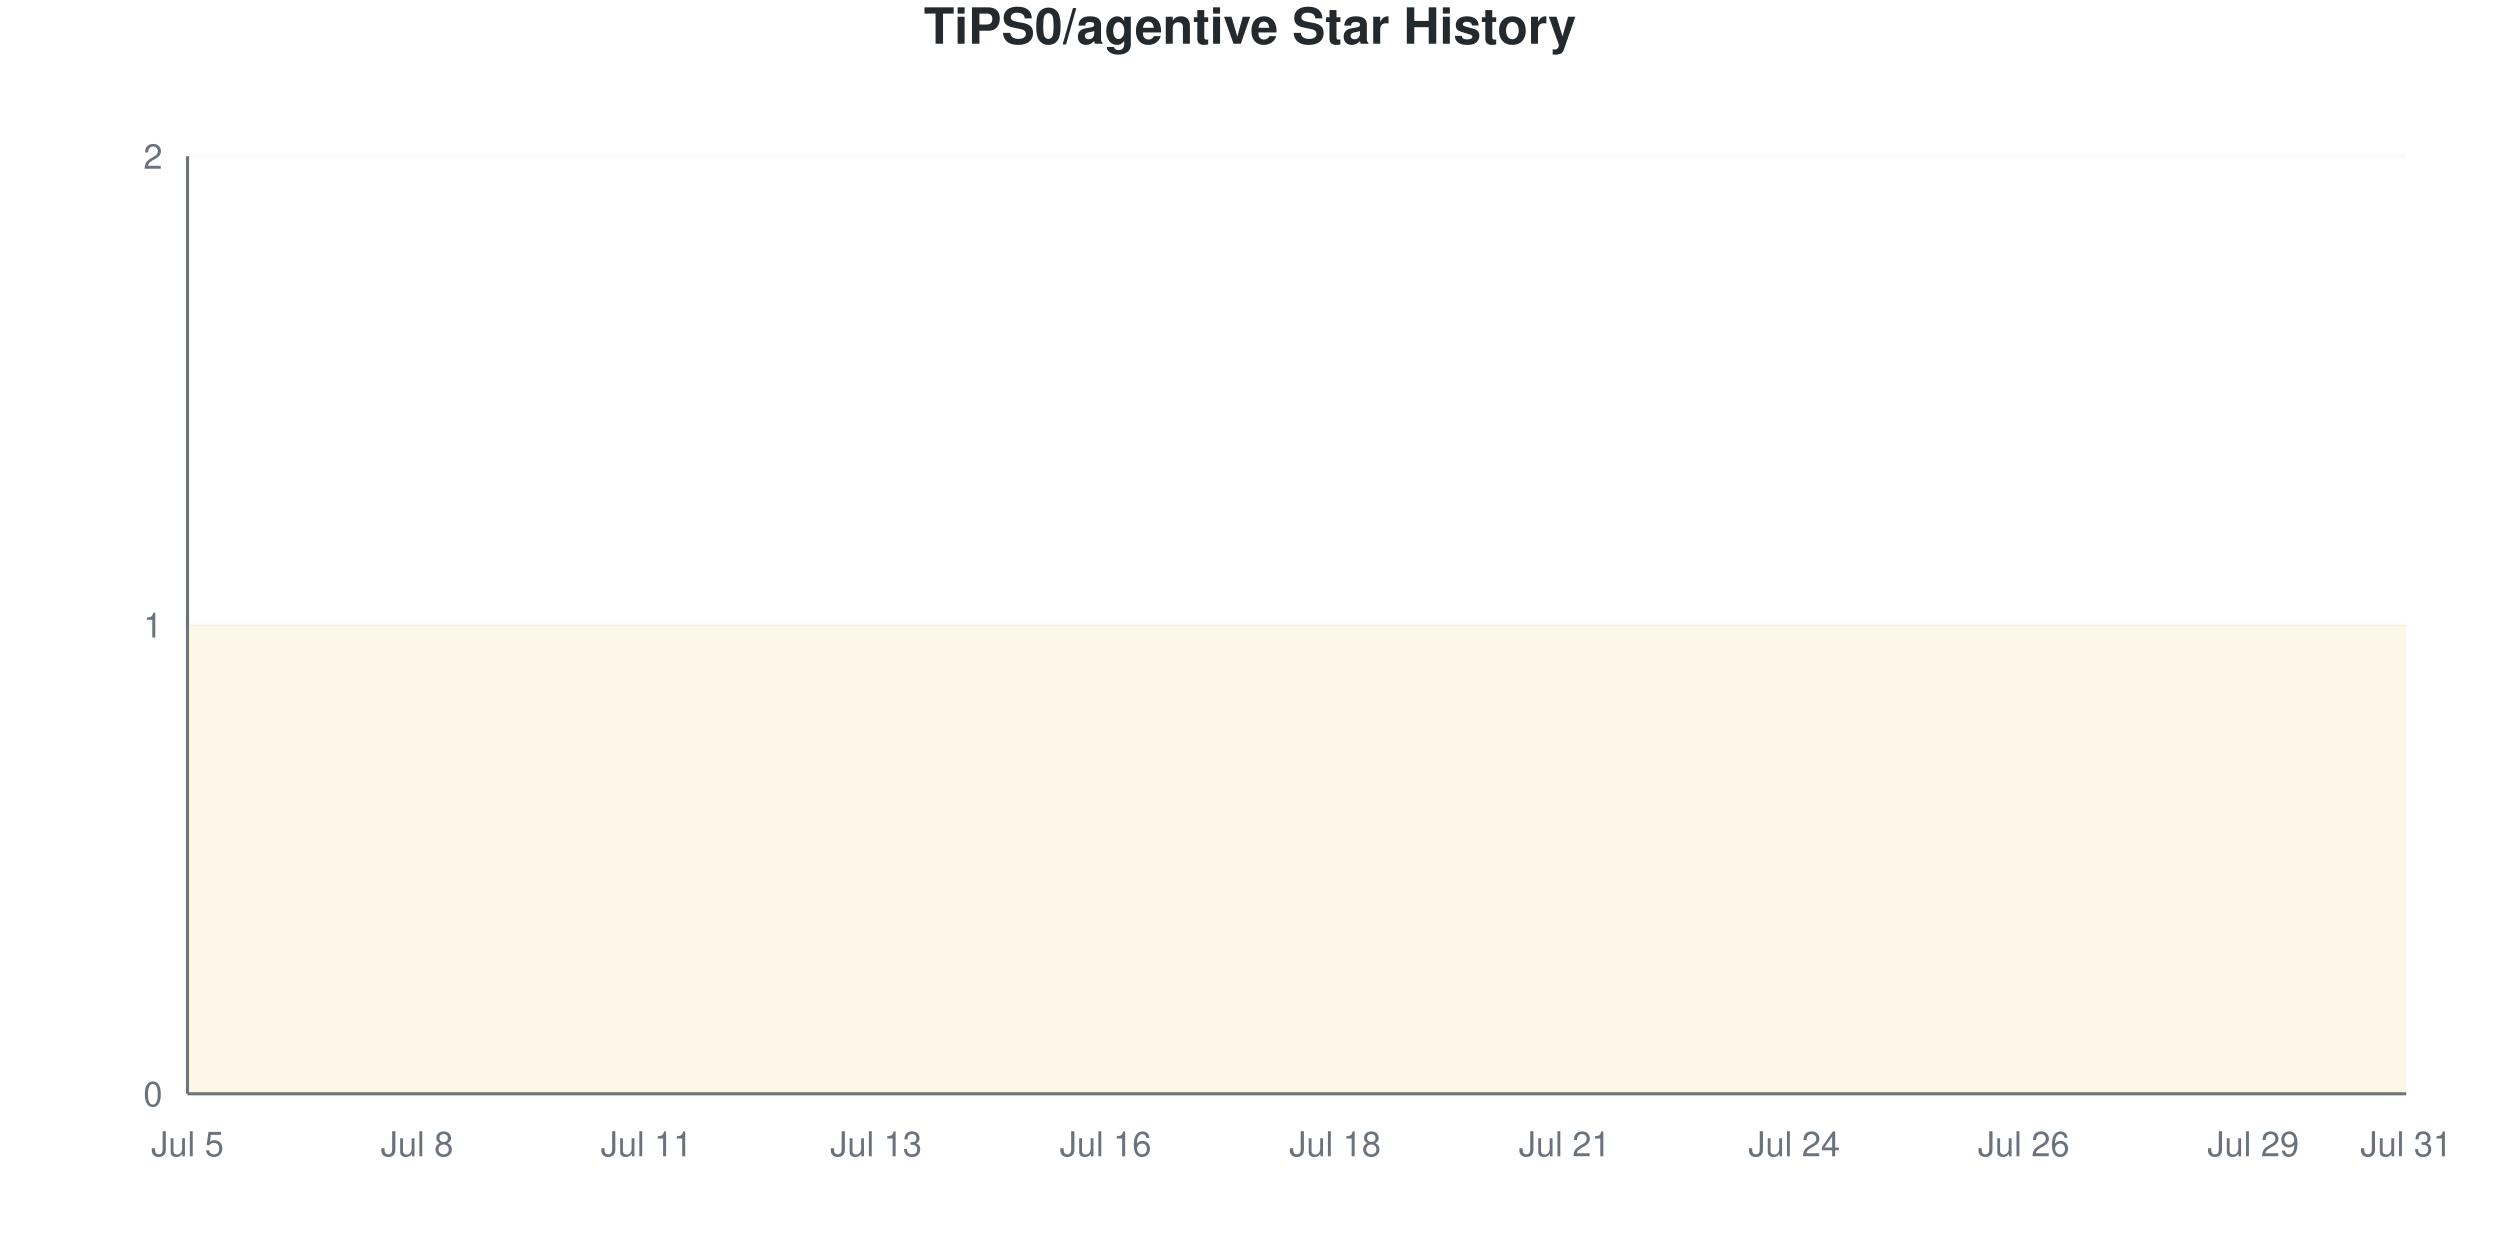
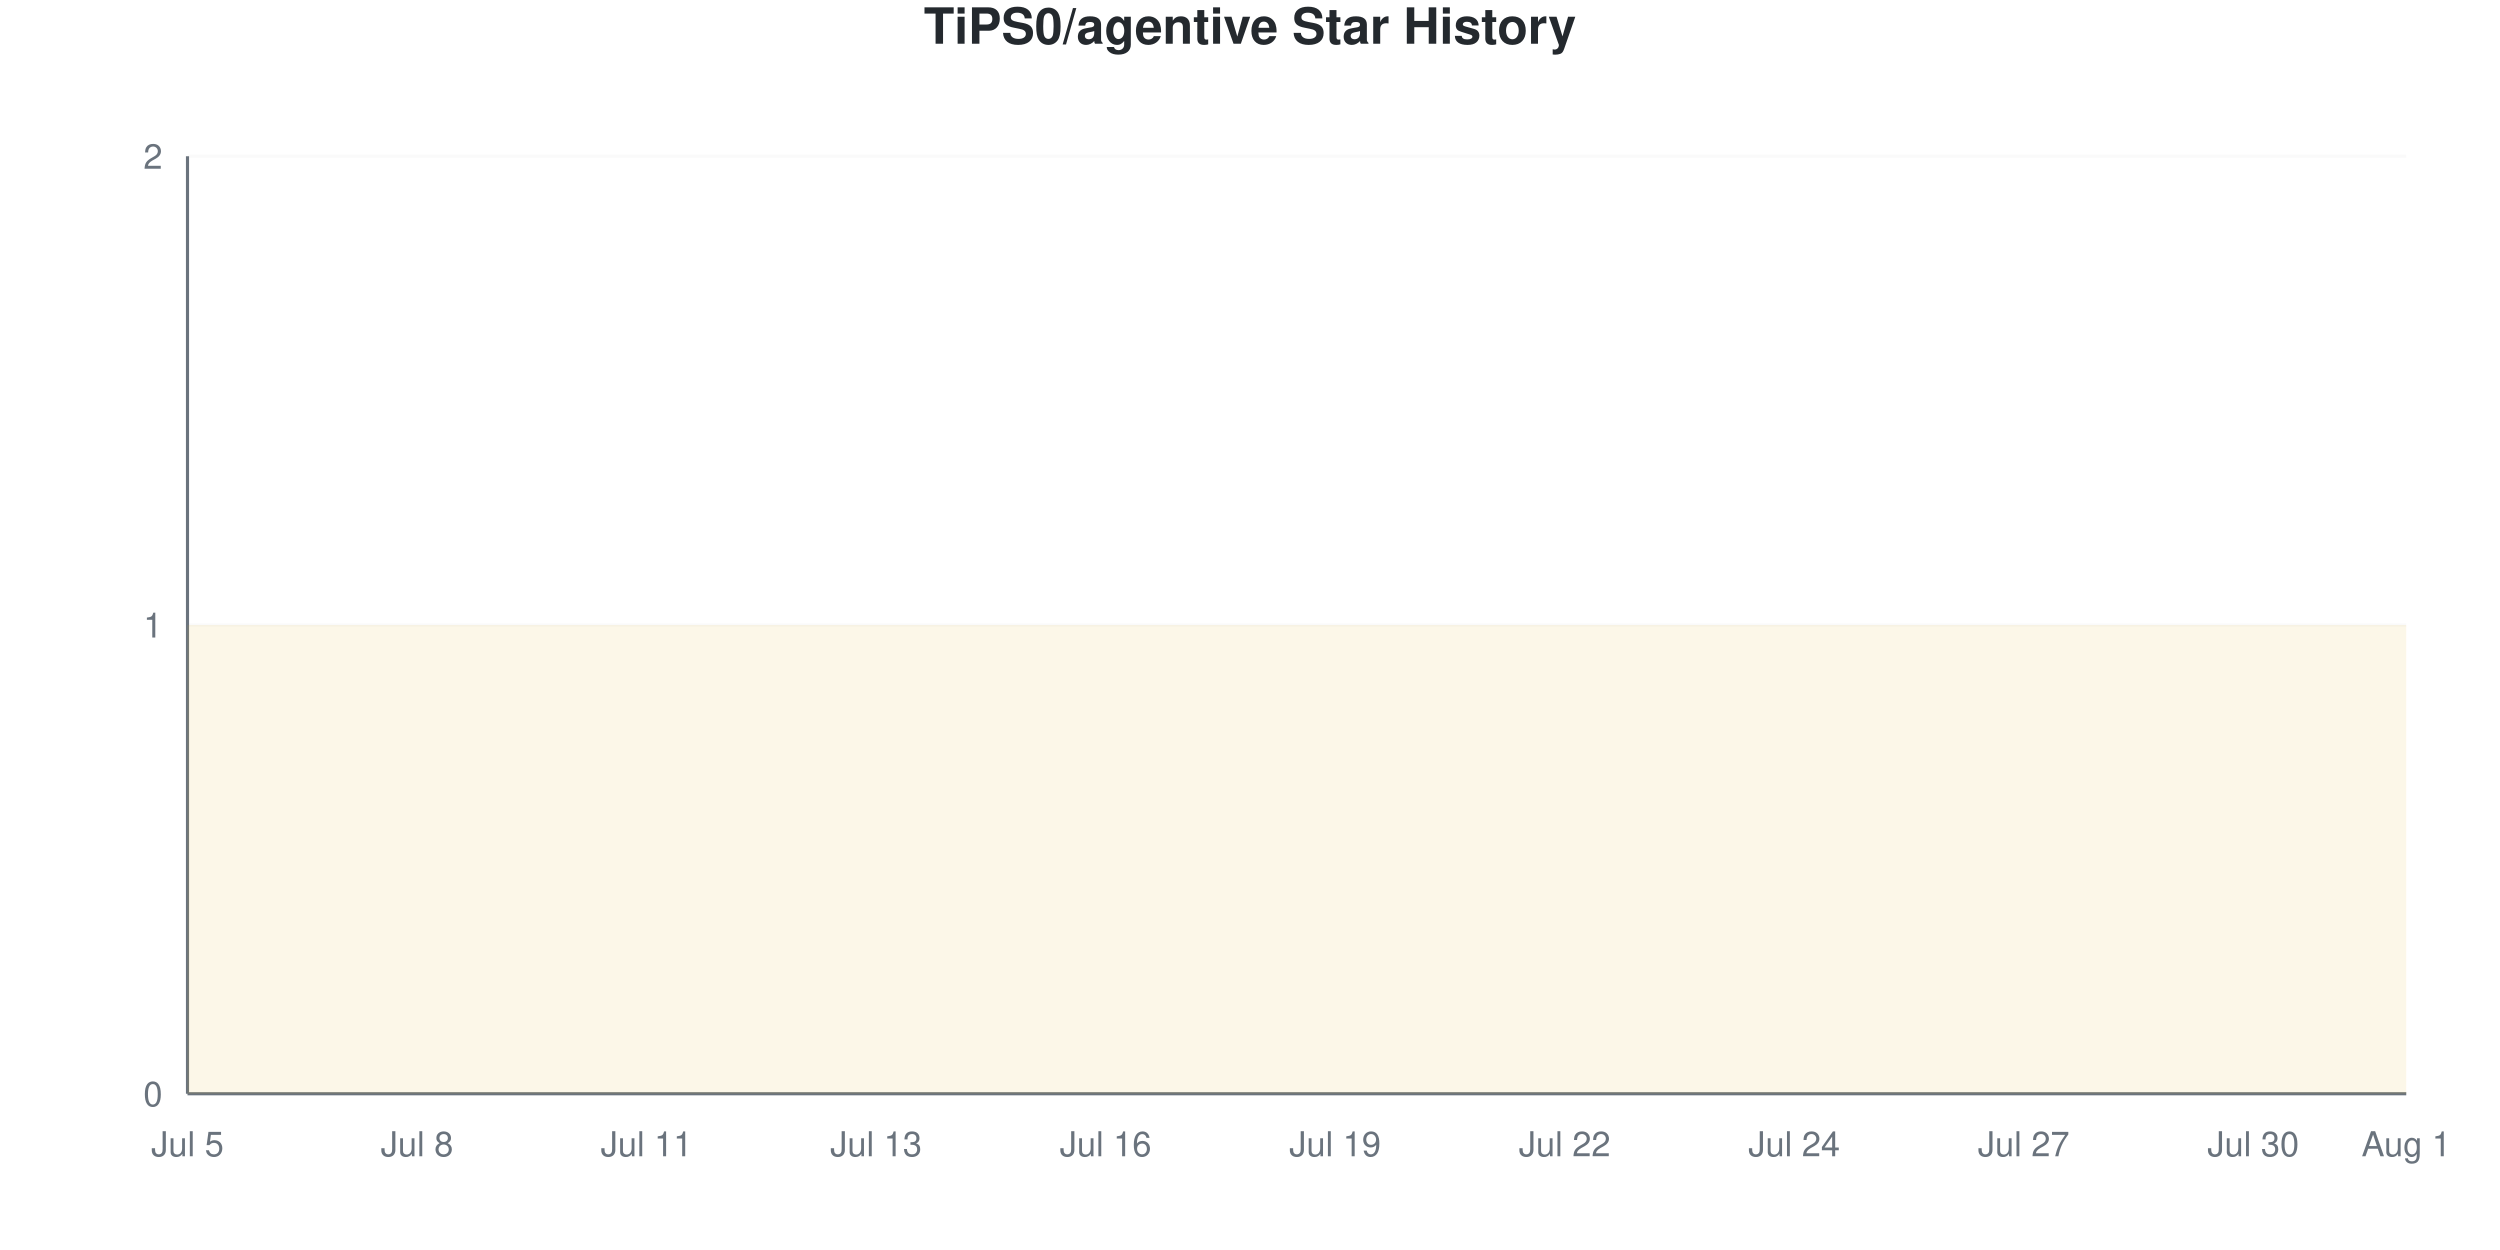
<svg xmlns="http://www.w3.org/2000/svg" viewBox="0 0 800 400" width="800" height="400">
  <style>
    @keyframes drawLine {
      to { stroke-dashoffset: 0; }
    }
    @keyframes fadeInPoint {
      from { opacity: 0; }
      to { opacity: 1; }
    }
    .data-line-0 {
      stroke-dasharray: 1290;
      stroke-dashoffset: 1290;
      animation: drawLine 2s ease-out forwards;
    }
    .data-point {
      opacity: 0;
      animation: fadeInPoint 0.5s ease-out forwards;
    }
    .chart-bg { fill: #fff; }
    .chart-text { fill: #24292e; }
    .chart-muted { fill: #6a737d; }
    .chart-grid { stroke: #eee; }
    .chart-axis { stroke: #6a737d; }
    @media (prefers-color-scheme: dark) {
      .chart-bg { fill: #0d1117; }
      .chart-text { fill: #e6edf3; }
      .chart-muted { fill: #8b949e; }
      .chart-grid { stroke: #21262d; }
      .chart-axis { stroke: #8b949e; }
    }
  </style>
  <rect width="800" height="400" class="chart-bg" />
  <text x="400" y="14" text-anchor="middle" class="chart-text" font-size="16" font-weight="bold" font-family="-apple-system, BlinkMacSystemFont, 'Segoe UI', Helvetica, Arial, sans-serif">TiPS0/agentive Star History</text>
  <g class="grid">
    <line x1="60" y1="350" x2="770" y2="350" class="chart-grid" stroke-opacity="0.3" />
    <text x="52" y="354" text-anchor="end" class="chart-muted" font-size="11" font-family="-apple-system, BlinkMacSystemFont, 'Segoe UI', Helvetica, Arial, sans-serif">0</text>
    <line x1="60" y1="200" x2="770" y2="200" class="chart-grid" stroke-opacity="0.3" />
    <text x="52" y="204" text-anchor="end" class="chart-muted" font-size="11" font-family="-apple-system, BlinkMacSystemFont, 'Segoe UI', Helvetica, Arial, sans-serif">1</text>
    <line x1="60" y1="50" x2="770" y2="50" class="chart-grid" stroke-opacity="0.3" />
    <text x="52" y="54" text-anchor="end" class="chart-muted" font-size="11" font-family="-apple-system, BlinkMacSystemFont, 'Segoe UI', Helvetica, Arial, sans-serif">2</text>
  </g>
  <g class="milestones">
    
  </g>
  <g class="x-axis">
    <text x="60" y="370" text-anchor="middle" class="chart-muted" font-size="11" font-family="-apple-system, BlinkMacSystemFont, 'Segoe UI', Helvetica, Arial, sans-serif">Jul 5</text>
    <text x="133.448" y="370" text-anchor="middle" class="chart-muted" font-size="11" font-family="-apple-system, BlinkMacSystemFont, 'Segoe UI', Helvetica, Arial, sans-serif">Jul 8</text>
    <text x="206.897" y="370" text-anchor="middle" class="chart-muted" font-size="11" font-family="-apple-system, BlinkMacSystemFont, 'Segoe UI', Helvetica, Arial, sans-serif">Jul 11</text>
    <text x="280.345" y="370" text-anchor="middle" class="chart-muted" font-size="11" font-family="-apple-system, BlinkMacSystemFont, 'Segoe UI', Helvetica, Arial, sans-serif">Jul 13</text>
    <text x="353.793" y="370" text-anchor="middle" class="chart-muted" font-size="11" font-family="-apple-system, BlinkMacSystemFont, 'Segoe UI', Helvetica, Arial, sans-serif">Jul 16</text>
-     <text x="427.241" y="370" text-anchor="middle" class="chart-muted" font-size="11" font-family="-apple-system, BlinkMacSystemFont, 'Segoe UI', Helvetica, Arial, sans-serif">Jul 18</text>
-     <text x="500.69" y="370" text-anchor="middle" class="chart-muted" font-size="11" font-family="-apple-system, BlinkMacSystemFont, 'Segoe UI', Helvetica, Arial, sans-serif">Jul 21</text>
+     <text x="427.241" y="370" text-anchor="middle" class="chart-muted" font-size="11" font-family="-apple-system, BlinkMacSystemFont, 'Segoe UI', Helvetica, Arial, sans-serif">Jul 19</text>
+     <text x="500.69" y="370" text-anchor="middle" class="chart-muted" font-size="11" font-family="-apple-system, BlinkMacSystemFont, 'Segoe UI', Helvetica, Arial, sans-serif">Jul 22</text>
    <text x="574.138" y="370" text-anchor="middle" class="chart-muted" font-size="11" font-family="-apple-system, BlinkMacSystemFont, 'Segoe UI', Helvetica, Arial, sans-serif">Jul 24</text>
-     <text x="647.586" y="370" text-anchor="middle" class="chart-muted" font-size="11" font-family="-apple-system, BlinkMacSystemFont, 'Segoe UI', Helvetica, Arial, sans-serif">Jul 26</text>
-     <text x="721.034" y="370" text-anchor="middle" class="chart-muted" font-size="11" font-family="-apple-system, BlinkMacSystemFont, 'Segoe UI', Helvetica, Arial, sans-serif">Jul 29</text>
-     <text x="770" y="370" text-anchor="middle" class="chart-muted" font-size="11" font-family="-apple-system, BlinkMacSystemFont, 'Segoe UI', Helvetica, Arial, sans-serif">Jul 31</text>
+     <text x="647.586" y="370" text-anchor="middle" class="chart-muted" font-size="11" font-family="-apple-system, BlinkMacSystemFont, 'Segoe UI', Helvetica, Arial, sans-serif">Jul 27</text>
+     <text x="721.034" y="370" text-anchor="middle" class="chart-muted" font-size="11" font-family="-apple-system, BlinkMacSystemFont, 'Segoe UI', Helvetica, Arial, sans-serif">Jul 30</text>
+     <text x="770" y="370" text-anchor="middle" class="chart-muted" font-size="11" font-family="-apple-system, BlinkMacSystemFont, 'Segoe UI', Helvetica, Arial, sans-serif">Aug 1</text>
  </g>
  <line x1="60" y1="50" x2="60" y2="350" class="chart-axis" stroke-width="1" />
  <line x1="60" y1="350" x2="770" y2="350" class="chart-axis" stroke-width="1" />
  <path d="M60,350 L60,200 C68.161,200 76.322,200 84.483,200 C92.644,200 100.805,200 108.966,200 C117.126,200 125.287,200 133.448,200 C141.609,200 149.77,200 157.931,200 C166.092,200 174.253,200 182.414,200 C190.575,200 198.736,200 206.897,200 C215.057,200 223.218,200 231.379,200 C239.54,200 247.701,200 255.862,200 C264.023,200 272.184,200 280.345,200 C288.506,200 296.667,200 304.828,200 C312.989,200 321.149,200 329.31,200 C337.471,200 345.632,200 353.793,200 C361.954,200 370.115,200 378.276,200 C386.437,200 394.598,200 402.759,200 C410.92,200 419.08,200 427.241,200 C435.402,200 443.563,200 451.724,200 C459.885,200 468.046,200 476.207,200 C484.368,200 492.529,200 500.69,200 C508.851,200 517.011,200 525.172,200 C533.333,200 541.494,200 549.655,200 C557.816,200 565.977,200 574.138,200 C582.299,200 590.46,200 598.621,200 C606.782,200 614.943,200 623.103,200 C631.264,200 639.425,200 647.586,200 C655.747,200 663.908,200 672.069,200 C680.23,200 688.391,200 696.552,200 C704.713,200 712.874,200 721.034,200 C729.195,200 737.356,200 745.517,200 C753.678,200 761.839,200 770,200 L770,350 L60,350 Z" fill="#dfb317" fill-opacity="0.1" />
  <path d="M60,350 L60,200 C68.161,200 76.322,200 84.483,200 C92.644,200 100.805,200 108.966,200 C117.126,200 125.287,200 133.448,200 C141.609,200 149.77,200 157.931,200 C166.092,200 174.253,200 182.414,200 C190.575,200 198.736,200 206.897,200 C215.057,200 223.218,200 231.379,200 C239.54,200 247.701,200 255.862,200 C264.023,200 272.184,200 280.345,200 C288.506,200 296.667,200 304.828,200 C312.989,200 321.149,200 329.31,200 C337.471,200 345.632,200 353.793,200 C361.954,200 370.115,200 378.276,200 C386.437,200 394.598,200 402.759,200 C410.92,200 419.08,200 427.241,200 C435.402,200 443.563,200 451.724,200 C459.885,200 468.046,200 476.207,200 C484.368,200 492.529,200 500.69,200 C508.851,200 517.011,200 525.172,200 C533.333,200 541.494,200 549.655,200 C557.816,200 565.977,200 574.138,200 C582.299,200 590.46,200 598.621,200 C606.782,200 614.943,200 623.103,200 C631.264,200 639.425,200 647.586,200 C655.747,200 663.908,200 672.069,200 C680.23,200 688.391,200 696.552,200 C704.713,200 712.874,200 721.034,200 C729.195,200 737.356,200 745.517,200 C753.678,200 761.839,200 770,200" fill="none" stroke="#dfb317" stroke-width="2.5" class="data-line-0" />
  <g class="points">
    <circle cx="60" cy="200" r="4" fill="#dfb317" class="data-point" style="animation-delay: 1.50s" />
    <circle cx="84.483" cy="200" r="4" fill="#dfb317" class="data-point" style="animation-delay: 1.55s" />
    <circle cx="108.966" cy="200" r="4" fill="#dfb317" class="data-point" style="animation-delay: 1.60s" />
    <circle cx="133.448" cy="200" r="4" fill="#dfb317" class="data-point" style="animation-delay: 1.65s" />
    <circle cx="157.931" cy="200" r="4" fill="#dfb317" class="data-point" style="animation-delay: 1.70s" />
    <circle cx="182.414" cy="200" r="4" fill="#dfb317" class="data-point" style="animation-delay: 1.75s" />
    <circle cx="206.897" cy="200" r="4" fill="#dfb317" class="data-point" style="animation-delay: 1.80s" />
    <circle cx="231.379" cy="200" r="4" fill="#dfb317" class="data-point" style="animation-delay: 1.85s" />
    <circle cx="255.862" cy="200" r="4" fill="#dfb317" class="data-point" style="animation-delay: 1.90s" />
    <circle cx="280.345" cy="200" r="4" fill="#dfb317" class="data-point" style="animation-delay: 1.95s" />
    <circle cx="304.828" cy="200" r="4" fill="#dfb317" class="data-point" style="animation-delay: 2.00s" />
    <circle cx="329.31" cy="200" r="4" fill="#dfb317" class="data-point" style="animation-delay: 2.05s" />
    <circle cx="353.793" cy="200" r="4" fill="#dfb317" class="data-point" style="animation-delay: 2.10s" />
    <circle cx="378.276" cy="200" r="4" fill="#dfb317" class="data-point" style="animation-delay: 2.15s" />
    <circle cx="402.759" cy="200" r="4" fill="#dfb317" class="data-point" style="animation-delay: 2.20s" />
    <circle cx="427.241" cy="200" r="4" fill="#dfb317" class="data-point" style="animation-delay: 2.25s" />
    <circle cx="451.724" cy="200" r="4" fill="#dfb317" class="data-point" style="animation-delay: 2.30s" />
    <circle cx="476.207" cy="200" r="4" fill="#dfb317" class="data-point" style="animation-delay: 2.35s" />
    <circle cx="500.69" cy="200" r="4" fill="#dfb317" class="data-point" style="animation-delay: 2.40s" />
    <circle cx="525.172" cy="200" r="4" fill="#dfb317" class="data-point" style="animation-delay: 2.45s" />
    <circle cx="549.655" cy="200" r="4" fill="#dfb317" class="data-point" style="animation-delay: 2.50s" />
    <circle cx="574.138" cy="200" r="4" fill="#dfb317" class="data-point" style="animation-delay: 2.55s" />
    <circle cx="598.621" cy="200" r="4" fill="#dfb317" class="data-point" style="animation-delay: 2.60s" />
    <circle cx="623.103" cy="200" r="4" fill="#dfb317" class="data-point" style="animation-delay: 2.65s" />
    <circle cx="647.586" cy="200" r="4" fill="#dfb317" class="data-point" style="animation-delay: 2.70s" />
    <circle cx="672.069" cy="200" r="4" fill="#dfb317" class="data-point" style="animation-delay: 2.75s" />
    <circle cx="696.552" cy="200" r="4" fill="#dfb317" class="data-point" style="animation-delay: 2.80s" />
    <circle cx="721.034" cy="200" r="4" fill="#dfb317" class="data-point" style="animation-delay: 2.85s" />
    <circle cx="745.517" cy="200" r="4" fill="#dfb317" class="data-point" style="animation-delay: 2.90s" />
    <circle cx="770" cy="200" r="4" fill="#dfb317" class="data-point" style="animation-delay: 2.95s" />
  </g>
</svg>
